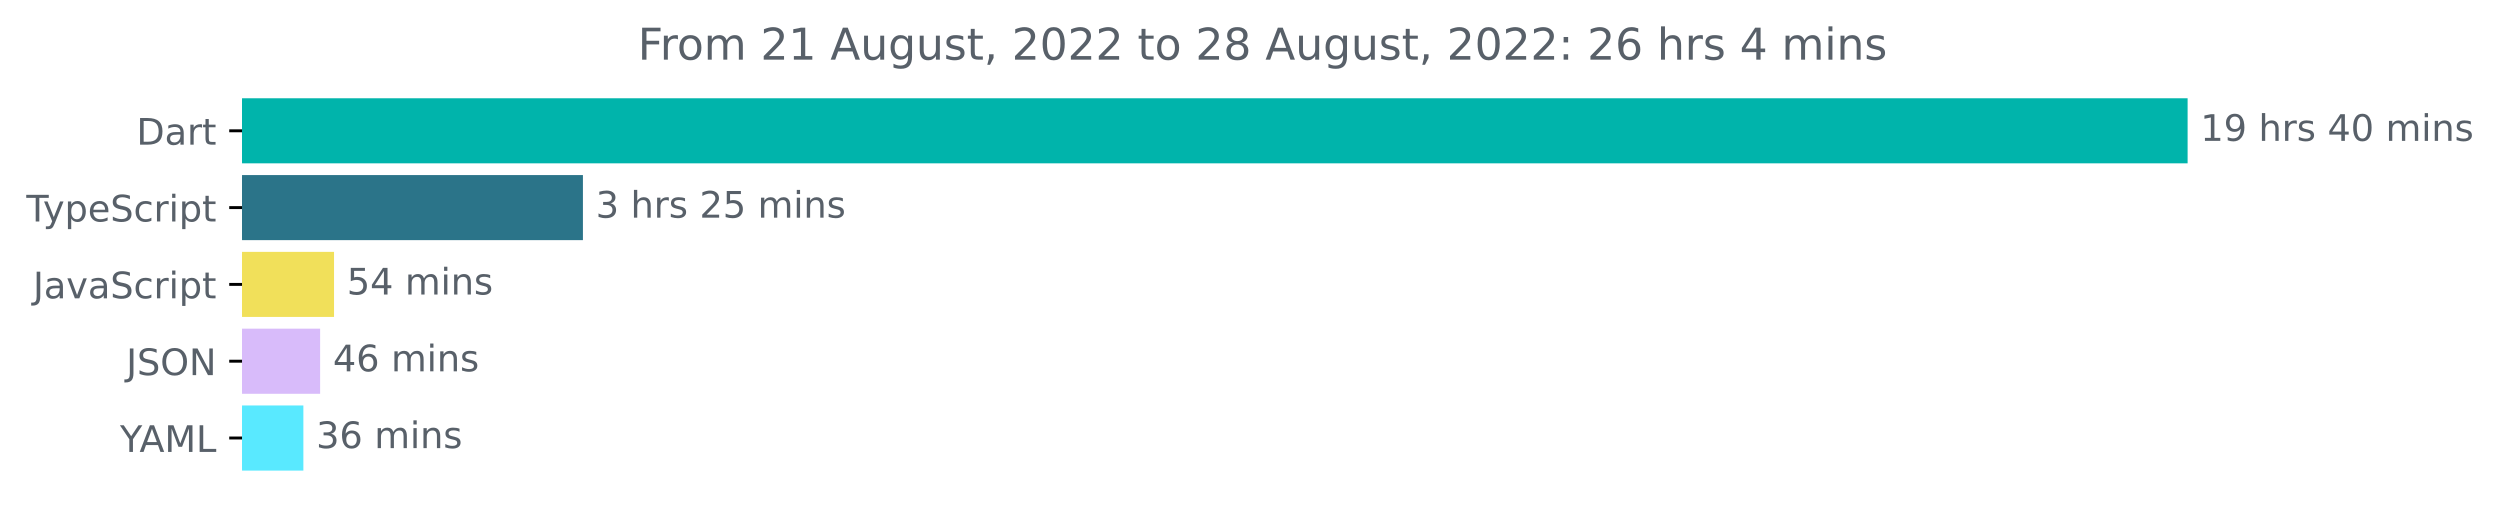
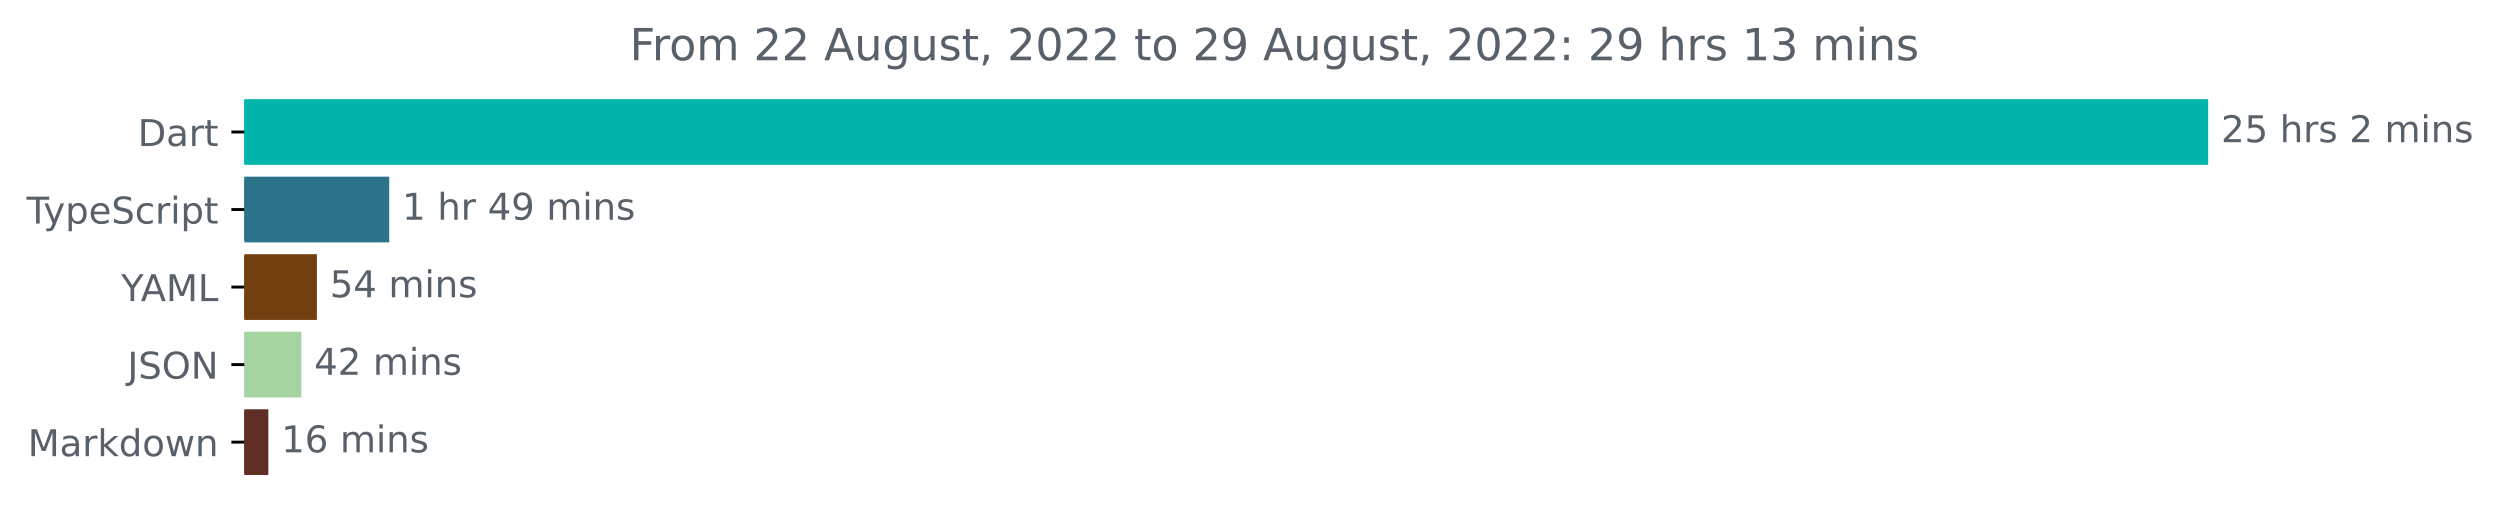
- <svg xmlns="http://www.w3.org/2000/svg" xmlns:xlink="http://www.w3.org/1999/xlink" width="683.507pt" height="140.398pt" viewBox="0 0 683.507 140.398" version="1.1">
+ <svg xmlns="http://www.w3.org/2000/svg" xmlns:xlink="http://www.w3.org/1999/xlink" width="677.144pt" height="140.398pt" viewBox="0 0 677.144 140.398" version="1.1">
  <defs>
    <style type="text/css">*{stroke-linejoin: round; stroke-linecap: butt}</style>
  </defs>
  <g id="figure_1">
    <g id="patch_1">
-       <path d="M -0 140.398  L 683.507 140.398  L 683.507 0  L -0 0  L -0 140.398  z " style="fill: none" />
+       <path d="M -0 140.398  L 677.144 140.398  L 677.144 0  L -0 0  L -0 140.398  z " style="fill: none" />
    </g>
    <g id="axes_1">
      <g id="patch_2">
-         <path d="M 66.17 27.358  L 597.599 27.358  L 597.599 44.158  L 66.17 44.158  z " clip-path="url(#p85560698e6)" style="fill: #00b4ab; stroke: #00b4ab; stroke-linejoin: miter" />
+         <path d="M 66.17 27.358  L 597.599 27.358  L 597.599 44.158  L 66.17 44.158  z " clip-path="url(#pac22d166a9)" style="fill: #00b4ab; stroke: #00b4ab; stroke-linejoin: miter" />
      </g>
      <g id="patch_3">
-         <path d="M 66.17 48.358  L 158.874 48.358  L 158.874 65.158  L 66.17 65.158  z " clip-path="url(#p85560698e6)" style="fill: #2b7489; stroke: #2b7489; stroke-linejoin: miter" />
+         <path d="M 66.17 48.358  L 104.927 48.358  L 104.927 65.158  L 66.17 65.158  z " clip-path="url(#pac22d166a9)" style="fill: #2b7489; stroke: #2b7489; stroke-linejoin: miter" />
      </g>
      <g id="patch_4">
-         <path d="M 66.17 69.358  L 90.826 69.358  L 90.826 86.158  L 66.17 86.158  z " clip-path="url(#p85560698e6)" style="fill: #f1e05a; stroke: #f1e05a; stroke-linejoin: miter" />
+         <path d="M 66.17 69.358  L 85.332 69.358  L 85.332 86.158  L 66.17 86.158  z " clip-path="url(#pac22d166a9)" style="fill: #723f0f; stroke: #723f0f; stroke-linejoin: miter" />
      </g>
      <g id="patch_5">
-         <path d="M 66.17 90.358  L 87.022 90.358  L 87.022 107.158  L 66.17 107.158  z " clip-path="url(#p85560698e6)" style="fill: #d8bbfa; stroke: #d8bbfa; stroke-linejoin: miter" />
+         <path d="M 66.17 90.358  L 81.115 90.358  L 81.115 107.158  L 66.17 107.158  z " clip-path="url(#pac22d166a9)" style="fill: #a5d3a1; stroke: #a5d3a1; stroke-linejoin: miter" />
      </g>
      <g id="patch_6">
-         <path d="M 66.17 111.358  L 82.443 111.358  L 82.443 128.158  L 66.17 128.158  z " clip-path="url(#p85560698e6)" style="fill: #59e9ff; stroke: #59e9ff; stroke-linejoin: miter" />
+         <path d="M 66.17 111.358  L 72.185 111.358  L 72.185 128.158  L 66.17 128.158  z " clip-path="url(#pac22d166a9)" style="fill: #612e25; stroke: #612e25; stroke-linejoin: miter" />
      </g>
      <g id="matplotlib.axis_1" />
      <g id="matplotlib.axis_2">
        <g id="ytick_1">
          <g id="line2d_1">
            <defs>
-               <path id="m61da888424" d="M 0 0  L -3.5 0  " style="stroke: #000000; stroke-width: 0.8" />
+               <path id="mc09ad3990e" d="M 0 0  L -3.5 0  " style="stroke: #000000; stroke-width: 0.8" />
            </defs>
            <g>
-               <use xlink:href="#m61da888424" x="66.17" y="35.758" style="stroke: #000000; stroke-width: 0.8" />
+               <use xlink:href="#mc09ad3990e" x="66.17" y="35.758" style="stroke: #000000; stroke-width: 0.8" />
            </g>
          </g>
          <g id="text_1">
            <g style="fill: #586069" transform="translate(37.31094 39.55734)scale(0.1 -0.1)">
              <defs>
                <path id="DejaVuSans-44" d="M 1259 4147  L 1259 519  L 2022 519  Q 2988 519 3436 956  Q 3884 1394 3884 2338  Q 3884 3275 3436 3711  Q 2988 4147 2022 4147  L 1259 4147  z M 628 4666  L 1925 4666  Q 3281 4666 3915 4102  Q 4550 3538 4550 2338  Q 4550 1131 3912 565  Q 3275 0 1925 0  L 628 0  L 628 4666  z " transform="scale(0.015625)" />
                <path id="DejaVuSans-61" d="M 2194 1759  Q 1497 1759 1228 1600  Q 959 1441 959 1056  Q 959 750 1161 570  Q 1363 391 1709 391  Q 2188 391 2477 730  Q 2766 1069 2766 1631  L 2766 1759  L 2194 1759  z M 3341 1997  L 3341 0  L 2766 0  L 2766 531  Q 2569 213 2275 61  Q 1981 -91 1556 -91  Q 1019 -91 701 211  Q 384 513 384 1019  Q 384 1609 779 1909  Q 1175 2209 1959 2209  L 2766 2209  L 2766 2266  Q 2766 2663 2505 2880  Q 2244 3097 1772 3097  Q 1472 3097 1187 3025  Q 903 2953 641 2809  L 641 3341  Q 956 3463 1253 3523  Q 1550 3584 1831 3584  Q 2591 3584 2966 3190  Q 3341 2797 3341 1997  z " transform="scale(0.015625)" />
                <path id="DejaVuSans-72" d="M 2631 2963  Q 2534 3019 2420 3045  Q 2306 3072 2169 3072  Q 1681 3072 1420 2755  Q 1159 2438 1159 1844  L 1159 0  L 581 0  L 581 3500  L 1159 3500  L 1159 2956  Q 1341 3275 1631 3429  Q 1922 3584 2338 3584  Q 2397 3584 2469 3576  Q 2541 3569 2628 3553  L 2631 2963  z " transform="scale(0.015625)" />
                <path id="DejaVuSans-74" d="M 1172 4494  L 1172 3500  L 2356 3500  L 2356 3053  L 1172 3053  L 1172 1153  Q 1172 725 1289 603  Q 1406 481 1766 481  L 2356 481  L 2356 0  L 1766 0  Q 1100 0 847 248  Q 594 497 594 1153  L 594 3053  L 172 3053  L 172 3500  L 594 3500  L 594 4494  L 1172 4494  z " transform="scale(0.015625)" />
              </defs>
              <use xlink:href="#DejaVuSans-44" />
              <use xlink:href="#DejaVuSans-61" x="77.002" />
              <use xlink:href="#DejaVuSans-72" x="138.281" />
              <use xlink:href="#DejaVuSans-74" x="179.395" />
            </g>
          </g>
        </g>
        <g id="ytick_2">
          <g id="line2d_2">
            <g>
-               <use xlink:href="#m61da888424" x="66.17" y="56.758" style="stroke: #000000; stroke-width: 0.8" />
+               <use xlink:href="#mc09ad3990e" x="66.17" y="56.758" style="stroke: #000000; stroke-width: 0.8" />
            </g>
          </g>
          <g id="text_2">
            <g style="fill: #586069" transform="translate(7.2 60.55734)scale(0.1 -0.1)">
              <defs>
                <path id="DejaVuSans-54" d="M -19 4666  L 3928 4666  L 3928 4134  L 2272 4134  L 2272 0  L 1638 0  L 1638 4134  L -19 4134  L -19 4666  z " transform="scale(0.015625)" />
                <path id="DejaVuSans-79" d="M 2059 -325  Q 1816 -950 1584 -1140  Q 1353 -1331 966 -1331  L 506 -1331  L 506 -850  L 844 -850  Q 1081 -850 1212 -737  Q 1344 -625 1503 -206  L 1606 56  L 191 3500  L 800 3500  L 1894 763  L 2988 3500  L 3597 3500  L 2059 -325  z " transform="scale(0.015625)" />
                <path id="DejaVuSans-70" d="M 1159 525  L 1159 -1331  L 581 -1331  L 581 3500  L 1159 3500  L 1159 2969  Q 1341 3281 1617 3432  Q 1894 3584 2278 3584  Q 2916 3584 3314 3078  Q 3713 2572 3713 1747  Q 3713 922 3314 415  Q 2916 -91 2278 -91  Q 1894 -91 1617 61  Q 1341 213 1159 525  z M 3116 1747  Q 3116 2381 2855 2742  Q 2594 3103 2138 3103  Q 1681 3103 1420 2742  Q 1159 2381 1159 1747  Q 1159 1113 1420 752  Q 1681 391 2138 391  Q 2594 391 2855 752  Q 3116 1113 3116 1747  z " transform="scale(0.015625)" />
                <path id="DejaVuSans-65" d="M 3597 1894  L 3597 1613  L 953 1613  Q 991 1019 1311 708  Q 1631 397 2203 397  Q 2534 397 2845 478  Q 3156 559 3463 722  L 3463 178  Q 3153 47 2828 -22  Q 2503 -91 2169 -91  Q 1331 -91 842 396  Q 353 884 353 1716  Q 353 2575 817 3079  Q 1281 3584 2069 3584  Q 2775 3584 3186 3129  Q 3597 2675 3597 1894  z M 3022 2063  Q 3016 2534 2758 2815  Q 2500 3097 2075 3097  Q 1594 3097 1305 2825  Q 1016 2553 972 2059  L 3022 2063  z " transform="scale(0.015625)" />
                <path id="DejaVuSans-53" d="M 3425 4513  L 3425 3897  Q 3066 4069 2747 4153  Q 2428 4238 2131 4238  Q 1616 4238 1336 4038  Q 1056 3838 1056 3469  Q 1056 3159 1242 3001  Q 1428 2844 1947 2747  L 2328 2669  Q 3034 2534 3370 2195  Q 3706 1856 3706 1288  Q 3706 609 3251 259  Q 2797 -91 1919 -91  Q 1588 -91 1214 -16  Q 841 59 441 206  L 441 856  Q 825 641 1194 531  Q 1563 422 1919 422  Q 2459 422 2753 634  Q 3047 847 3047 1241  Q 3047 1584 2836 1778  Q 2625 1972 2144 2069  L 1759 2144  Q 1053 2284 737 2584  Q 422 2884 422 3419  Q 422 4038 858 4394  Q 1294 4750 2059 4750  Q 2388 4750 2728 4690  Q 3069 4631 3425 4513  z " transform="scale(0.015625)" />
                <path id="DejaVuSans-63" d="M 3122 3366  L 3122 2828  Q 2878 2963 2633 3030  Q 2388 3097 2138 3097  Q 1578 3097 1268 2742  Q 959 2388 959 1747  Q 959 1106 1268 751  Q 1578 397 2138 397  Q 2388 397 2633 464  Q 2878 531 3122 666  L 3122 134  Q 2881 22 2623 -34  Q 2366 -91 2075 -91  Q 1284 -91 818 406  Q 353 903 353 1747  Q 353 2603 823 3093  Q 1294 3584 2113 3584  Q 2378 3584 2631 3529  Q 2884 3475 3122 3366  z " transform="scale(0.015625)" />
                <path id="DejaVuSans-69" d="M 603 3500  L 1178 3500  L 1178 0  L 603 0  L 603 3500  z M 603 4863  L 1178 4863  L 1178 4134  L 603 4134  L 603 4863  z " transform="scale(0.015625)" />
              </defs>
              <use xlink:href="#DejaVuSans-54" />
              <use xlink:href="#DejaVuSans-79" x="45.459" />
              <use xlink:href="#DejaVuSans-70" x="104.639" />
              <use xlink:href="#DejaVuSans-65" x="168.115" />
              <use xlink:href="#DejaVuSans-53" x="229.639" />
              <use xlink:href="#DejaVuSans-63" x="293.115" />
              <use xlink:href="#DejaVuSans-72" x="348.096" />
              <use xlink:href="#DejaVuSans-69" x="389.209" />
              <use xlink:href="#DejaVuSans-70" x="416.992" />
              <use xlink:href="#DejaVuSans-74" x="480.469" />
            </g>
          </g>
        </g>
        <g id="ytick_3">
          <g id="line2d_3">
            <g>
-               <use xlink:href="#m61da888424" x="66.17" y="77.758" style="stroke: #000000; stroke-width: 0.8" />
+               <use xlink:href="#mc09ad3990e" x="66.17" y="77.758" style="stroke: #000000; stroke-width: 0.8" />
            </g>
          </g>
          <g id="text_3">
-             <g style="fill: #586069" transform="translate(9.040625 81.55734)scale(0.1 -0.1)">
-               <defs>
-                 <path id="DejaVuSans-4a" d="M 628 4666  L 1259 4666  L 1259 325  Q 1259 -519 939 -900  Q 619 -1281 -91 -1281  L -331 -1281  L -331 -750  L -134 -750  Q 284 -750 456 -515  Q 628 -281 628 325  L 628 4666  z " transform="scale(0.015625)" />
-                 <path id="DejaVuSans-76" d="M 191 3500  L 800 3500  L 1894 563  L 2988 3500  L 3597 3500  L 2284 0  L 1503 0  L 191 3500  z " transform="scale(0.015625)" />
-               </defs>
-               <use xlink:href="#DejaVuSans-4a" />
-               <use xlink:href="#DejaVuSans-61" x="29.492" />
-               <use xlink:href="#DejaVuSans-76" x="90.771" />
-               <use xlink:href="#DejaVuSans-61" x="149.951" />
-               <use xlink:href="#DejaVuSans-53" x="211.23" />
-               <use xlink:href="#DejaVuSans-63" x="274.707" />
-               <use xlink:href="#DejaVuSans-72" x="329.688" />
-               <use xlink:href="#DejaVuSans-69" x="370.801" />
-               <use xlink:href="#DejaVuSans-70" x="398.584" />
-               <use xlink:href="#DejaVuSans-74" x="462.061" />
+             <g style="fill: #586069" transform="translate(32.79688 81.55734)scale(0.1 -0.1)">
+               <defs>
+                 <path id="DejaVuSans-59" d="M -13 4666  L 666 4666  L 1959 2747  L 3244 4666  L 3922 4666  L 2272 2222  L 2272 0  L 1638 0  L 1638 2222  L -13 4666  z " transform="scale(0.015625)" />
+                 <path id="DejaVuSans-41" d="M 2188 4044  L 1331 1722  L 3047 1722  L 2188 4044  z M 1831 4666  L 2547 4666  L 4325 0  L 3669 0  L 3244 1197  L 1141 1197  L 716 0  L 50 0  L 1831 4666  z " transform="scale(0.015625)" />
+                 <path id="DejaVuSans-4d" d="M 628 4666  L 1569 4666  L 2759 1491  L 3956 4666  L 4897 4666  L 4897 0  L 4281 0  L 4281 4097  L 3078 897  L 2444 897  L 1241 4097  L 1241 0  L 628 0  L 628 4666  z " transform="scale(0.015625)" />
+                 <path id="DejaVuSans-4c" d="M 628 4666  L 1259 4666  L 1259 531  L 3531 531  L 3531 0  L 628 0  L 628 4666  z " transform="scale(0.015625)" />
+               </defs>
+               <use xlink:href="#DejaVuSans-59" />
+               <use xlink:href="#DejaVuSans-41" x="53.334" />
+               <use xlink:href="#DejaVuSans-4d" x="121.742" />
+               <use xlink:href="#DejaVuSans-4c" x="208.021" />
            </g>
          </g>
        </g>
        <g id="ytick_4">
          <g id="line2d_4">
            <g>
-               <use xlink:href="#m61da888424" x="66.17" y="98.758" style="stroke: #000000; stroke-width: 0.8" />
+               <use xlink:href="#mc09ad3990e" x="66.17" y="98.758" style="stroke: #000000; stroke-width: 0.8" />
            </g>
          </g>
          <g id="text_4">
            <g style="fill: #586069" transform="translate(34.51875 102.5573)scale(0.1 -0.1)">
              <defs>
+                 <path id="DejaVuSans-4a" d="M 628 4666  L 1259 4666  L 1259 325  Q 1259 -519 939 -900  Q 619 -1281 -91 -1281  L -331 -1281  L -331 -750  L -134 -750  Q 284 -750 456 -515  Q 628 -281 628 325  L 628 4666  z " transform="scale(0.015625)" />
                <path id="DejaVuSans-4f" d="M 2522 4238  Q 1834 4238 1429 3725  Q 1025 3213 1025 2328  Q 1025 1447 1429 934  Q 1834 422 2522 422  Q 3209 422 3611 934  Q 4013 1447 4013 2328  Q 4013 3213 3611 3725  Q 3209 4238 2522 4238  z M 2522 4750  Q 3503 4750 4090 4092  Q 4678 3434 4678 2328  Q 4678 1225 4090 567  Q 3503 -91 2522 -91  Q 1538 -91 948 565  Q 359 1222 359 2328  Q 359 3434 948 4092  Q 1538 4750 2522 4750  z " transform="scale(0.015625)" />
                <path id="DejaVuSans-4e" d="M 628 4666  L 1478 4666  L 3547 763  L 3547 4666  L 4159 4666  L 4159 0  L 3309 0  L 1241 3903  L 1241 0  L 628 0  L 628 4666  z " transform="scale(0.015625)" />
              </defs>
              <use xlink:href="#DejaVuSans-4a" />
              <use xlink:href="#DejaVuSans-53" x="29.492" />
              <use xlink:href="#DejaVuSans-4f" x="92.969" />
              <use xlink:href="#DejaVuSans-4e" x="171.68" />
            </g>
          </g>
        </g>
        <g id="ytick_5">
          <g id="line2d_5">
            <g>
-               <use xlink:href="#m61da888424" x="66.17" y="119.758" style="stroke: #000000; stroke-width: 0.8" />
+               <use xlink:href="#mc09ad3990e" x="66.17" y="119.758" style="stroke: #000000; stroke-width: 0.8" />
            </g>
          </g>
          <g id="text_5">
-             <g style="fill: #586069" transform="translate(32.79688 123.5573)scale(0.1 -0.1)">
-               <defs>
-                 <path id="DejaVuSans-59" d="M -13 4666  L 666 4666  L 1959 2747  L 3244 4666  L 3922 4666  L 2272 2222  L 2272 0  L 1638 0  L 1638 2222  L -13 4666  z " transform="scale(0.015625)" />
-                 <path id="DejaVuSans-41" d="M 2188 4044  L 1331 1722  L 3047 1722  L 2188 4044  z M 1831 4666  L 2547 4666  L 4325 0  L 3669 0  L 3244 1197  L 1141 1197  L 716 0  L 50 0  L 1831 4666  z " transform="scale(0.015625)" />
-                 <path id="DejaVuSans-4d" d="M 628 4666  L 1569 4666  L 2759 1491  L 3956 4666  L 4897 4666  L 4897 0  L 4281 0  L 4281 4097  L 3078 897  L 2444 897  L 1241 4097  L 1241 0  L 628 0  L 628 4666  z " transform="scale(0.015625)" />
-                 <path id="DejaVuSans-4c" d="M 628 4666  L 1259 4666  L 1259 531  L 3531 531  L 3531 0  L 628 0  L 628 4666  z " transform="scale(0.015625)" />
-               </defs>
-               <use xlink:href="#DejaVuSans-59" />
-               <use xlink:href="#DejaVuSans-41" x="53.334" />
-               <use xlink:href="#DejaVuSans-4d" x="121.742" />
-               <use xlink:href="#DejaVuSans-4c" x="208.021" />
+             <g style="fill: #586069" transform="translate(7.529688 123.5573)scale(0.1 -0.1)">
+               <defs>
+                 <path id="DejaVuSans-6b" d="M 581 4863  L 1159 4863  L 1159 1991  L 2875 3500  L 3609 3500  L 1753 1863  L 3688 0  L 2938 0  L 1159 1709  L 1159 0  L 581 0  L 581 4863  z " transform="scale(0.015625)" />
+                 <path id="DejaVuSans-64" d="M 2906 2969  L 2906 4863  L 3481 4863  L 3481 0  L 2906 0  L 2906 525  Q 2725 213 2448 61  Q 2172 -91 1784 -91  Q 1150 -91 751 415  Q 353 922 353 1747  Q 353 2572 751 3078  Q 1150 3584 1784 3584  Q 2172 3584 2448 3432  Q 2725 3281 2906 2969  z M 947 1747  Q 947 1113 1208 752  Q 1469 391 1925 391  Q 2381 391 2643 752  Q 2906 1113 2906 1747  Q 2906 2381 2643 2742  Q 2381 3103 1925 3103  Q 1469 3103 1208 2742  Q 947 2381 947 1747  z " transform="scale(0.015625)" />
+                 <path id="DejaVuSans-6f" d="M 1959 3097  Q 1497 3097 1228 2736  Q 959 2375 959 1747  Q 959 1119 1226 758  Q 1494 397 1959 397  Q 2419 397 2687 759  Q 2956 1122 2956 1747  Q 2956 2369 2687 2733  Q 2419 3097 1959 3097  z M 1959 3584  Q 2709 3584 3137 3096  Q 3566 2609 3566 1747  Q 3566 888 3137 398  Q 2709 -91 1959 -91  Q 1206 -91 779 398  Q 353 888 353 1747  Q 353 2609 779 3096  Q 1206 3584 1959 3584  z " transform="scale(0.015625)" />
+                 <path id="DejaVuSans-77" d="M 269 3500  L 844 3500  L 1563 769  L 2278 3500  L 2956 3500  L 3675 769  L 4391 3500  L 4966 3500  L 4050 0  L 3372 0  L 2619 2869  L 1863 0  L 1184 0  L 269 3500  z " transform="scale(0.015625)" />
+                 <path id="DejaVuSans-6e" d="M 3513 2113  L 3513 0  L 2938 0  L 2938 2094  Q 2938 2591 2744 2837  Q 2550 3084 2163 3084  Q 1697 3084 1428 2787  Q 1159 2491 1159 1978  L 1159 0  L 581 0  L 581 3500  L 1159 3500  L 1159 2956  Q 1366 3272 1645 3428  Q 1925 3584 2291 3584  Q 2894 3584 3203 3211  Q 3513 2838 3513 2113  z " transform="scale(0.015625)" />
+               </defs>
+               <use xlink:href="#DejaVuSans-4d" />
+               <use xlink:href="#DejaVuSans-61" x="86.279" />
+               <use xlink:href="#DejaVuSans-72" x="147.559" />
+               <use xlink:href="#DejaVuSans-6b" x="188.672" />
+               <use xlink:href="#DejaVuSans-64" x="246.582" />
+               <use xlink:href="#DejaVuSans-6f" x="310.059" />
+               <use xlink:href="#DejaVuSans-77" x="371.24" />
+               <use xlink:href="#DejaVuSans-6e" x="453.027" />
            </g>
          </g>
        </g>
      </g>
      <g id="text_6">
        <g style="fill: #586069" transform="translate(601.5989 38.5175)scale(0.1 -0.1)">
          <defs>
-             <path id="DejaVuSans-31" d="M 794 531  L 1825 531  L 1825 4091  L 703 3866  L 703 4441  L 1819 4666  L 2450 4666  L 2450 531  L 3481 531  L 3481 0  L 794 0  L 794 531  z " transform="scale(0.015625)" />
-             <path id="DejaVuSans-39" d="M 703 97  L 703 672  Q 941 559 1184 500  Q 1428 441 1663 441  Q 2288 441 2617 861  Q 2947 1281 2994 2138  Q 2813 1869 2534 1725  Q 2256 1581 1919 1581  Q 1219 1581 811 2004  Q 403 2428 403 3163  Q 403 3881 828 4315  Q 1253 4750 1959 4750  Q 2769 4750 3195 4129  Q 3622 3509 3622 2328  Q 3622 1225 3098 567  Q 2575 -91 1691 -91  Q 1453 -91 1209 -44  Q 966 3 703 97  z M 1959 2075  Q 2384 2075 2632 2365  Q 2881 2656 2881 3163  Q 2881 3666 2632 3958  Q 2384 4250 1959 4250  Q 1534 4250 1286 3958  Q 1038 3666 1038 3163  Q 1038 2656 1286 2365  Q 1534 2075 1959 2075  z " transform="scale(0.015625)" />
+             <path id="DejaVuSans-32" d="M 1228 531  L 3431 531  L 3431 0  L 469 0  L 469 531  Q 828 903 1448 1529  Q 2069 2156 2228 2338  Q 2531 2678 2651 2914  Q 2772 3150 2772 3378  Q 2772 3750 2511 3984  Q 2250 4219 1831 4219  Q 1534 4219 1204 4116  Q 875 4013 500 3803  L 500 4441  Q 881 4594 1212 4672  Q 1544 4750 1819 4750  Q 2544 4750 2975 4387  Q 3406 4025 3406 3419  Q 3406 3131 3298 2873  Q 3191 2616 2906 2266  Q 2828 2175 2409 1742  Q 1991 1309 1228 531  z " transform="scale(0.015625)" />
+             <path id="DejaVuSans-35" d="M 691 4666  L 3169 4666  L 3169 4134  L 1269 4134  L 1269 2991  Q 1406 3038 1543 3061  Q 1681 3084 1819 3084  Q 2600 3084 3056 2656  Q 3513 2228 3513 1497  Q 3513 744 3044 326  Q 2575 -91 1722 -91  Q 1428 -91 1123 -41  Q 819 9 494 109  L 494 744  Q 775 591 1075 516  Q 1375 441 1709 441  Q 2250 441 2565 725  Q 2881 1009 2881 1497  Q 2881 1984 2565 2268  Q 2250 2553 1709 2553  Q 1456 2553 1204 2497  Q 953 2441 691 2322  L 691 4666  z " transform="scale(0.015625)" />
            <path id="DejaVuSans-20" transform="scale(0.015625)" />
            <path id="DejaVuSans-68" d="M 3513 2113  L 3513 0  L 2938 0  L 2938 2094  Q 2938 2591 2744 2837  Q 2550 3084 2163 3084  Q 1697 3084 1428 2787  Q 1159 2491 1159 1978  L 1159 0  L 581 0  L 581 4863  L 1159 4863  L 1159 2956  Q 1366 3272 1645 3428  Q 1925 3584 2291 3584  Q 2894 3584 3203 3211  Q 3513 2838 3513 2113  z " transform="scale(0.015625)" />
            <path id="DejaVuSans-73" d="M 2834 3397  L 2834 2853  Q 2591 2978 2328 3040  Q 2066 3103 1784 3103  Q 1356 3103 1142 2972  Q 928 2841 928 2578  Q 928 2378 1081 2264  Q 1234 2150 1697 2047  L 1894 2003  Q 2506 1872 2764 1633  Q 3022 1394 3022 966  Q 3022 478 2636 193  Q 2250 -91 1575 -91  Q 1294 -91 989 -36  Q 684 19 347 128  L 347 722  Q 666 556 975 473  Q 1284 391 1588 391  Q 1994 391 2212 530  Q 2431 669 2431 922  Q 2431 1156 2273 1281  Q 2116 1406 1581 1522  L 1381 1569  Q 847 1681 609 1914  Q 372 2147 372 2553  Q 372 3047 722 3315  Q 1072 3584 1716 3584  Q 2034 3584 2315 3537  Q 2597 3491 2834 3397  z " transform="scale(0.015625)" />
-             <path id="DejaVuSans-34" d="M 2419 4116  L 825 1625  L 2419 1625  L 2419 4116  z M 2253 4666  L 3047 4666  L 3047 1625  L 3713 1625  L 3713 1100  L 3047 1100  L 3047 0  L 2419 0  L 2419 1100  L 313 1100  L 313 1709  L 2253 4666  z " transform="scale(0.015625)" />
-             <path id="DejaVuSans-30" d="M 2034 4250  Q 1547 4250 1301 3770  Q 1056 3291 1056 2328  Q 1056 1369 1301 889  Q 1547 409 2034 409  Q 2525 409 2770 889  Q 3016 1369 3016 2328  Q 3016 3291 2770 3770  Q 2525 4250 2034 4250  z M 2034 4750  Q 2819 4750 3233 4129  Q 3647 3509 3647 2328  Q 3647 1150 3233 529  Q 2819 -91 2034 -91  Q 1250 -91 836 529  Q 422 1150 422 2328  Q 422 3509 836 4129  Q 1250 4750 2034 4750  z " transform="scale(0.015625)" />
            <path id="DejaVuSans-6d" d="M 3328 2828  Q 3544 3216 3844 3400  Q 4144 3584 4550 3584  Q 5097 3584 5394 3201  Q 5691 2819 5691 2113  L 5691 0  L 5113 0  L 5113 2094  Q 5113 2597 4934 2840  Q 4756 3084 4391 3084  Q 3944 3084 3684 2787  Q 3425 2491 3425 1978  L 3425 0  L 2847 0  L 2847 2094  Q 2847 2600 2669 2842  Q 2491 3084 2119 3084  Q 1678 3084 1418 2786  Q 1159 2488 1159 1978  L 1159 0  L 581 0  L 581 3500  L 1159 3500  L 1159 2956  Q 1356 3278 1631 3431  Q 1906 3584 2284 3584  Q 2666 3584 2933 3390  Q 3200 3197 3328 2828  z " transform="scale(0.015625)" />
-             <path id="DejaVuSans-6e" d="M 3513 2113  L 3513 0  L 2938 0  L 2938 2094  Q 2938 2591 2744 2837  Q 2550 3084 2163 3084  Q 1697 3084 1428 2787  Q 1159 2491 1159 1978  L 1159 0  L 581 0  L 581 3500  L 1159 3500  L 1159 2956  Q 1366 3272 1645 3428  Q 1925 3584 2291 3584  Q 2894 3584 3203 3211  Q 3513 2838 3513 2113  z " transform="scale(0.015625)" />
          </defs>
-           <use xlink:href="#DejaVuSans-31" />
-           <use xlink:href="#DejaVuSans-39" x="63.623" />
+           <use xlink:href="#DejaVuSans-32" />
+           <use xlink:href="#DejaVuSans-35" x="63.623" />
          <use xlink:href="#DejaVuSans-20" x="127.246" />
          <use xlink:href="#DejaVuSans-68" x="159.033" />
          <use xlink:href="#DejaVuSans-72" x="222.412" />
          <use xlink:href="#DejaVuSans-73" x="263.525" />
          <use xlink:href="#DejaVuSans-20" x="315.625" />
-           <use xlink:href="#DejaVuSans-34" x="347.412" />
-           <use xlink:href="#DejaVuSans-30" x="411.035" />
-           <use xlink:href="#DejaVuSans-20" x="474.658" />
-           <use xlink:href="#DejaVuSans-6d" x="506.445" />
-           <use xlink:href="#DejaVuSans-69" x="603.857" />
-           <use xlink:href="#DejaVuSans-6e" x="631.641" />
-           <use xlink:href="#DejaVuSans-73" x="695.02" />
-         </g>
-       </g>
-       <g id="text_7">
-         <g style="fill: #586069" transform="translate(162.8744 59.5175)scale(0.1 -0.1)">
-           <defs>
-             <path id="DejaVuSans-33" d="M 2597 2516  Q 3050 2419 3304 2112  Q 3559 1806 3559 1356  Q 3559 666 3084 287  Q 2609 -91 1734 -91  Q 1441 -91 1130 -33  Q 819 25 488 141  L 488 750  Q 750 597 1062 519  Q 1375 441 1716 441  Q 2309 441 2620 675  Q 2931 909 2931 1356  Q 2931 1769 2642 2001  Q 2353 2234 1838 2234  L 1294 2234  L 1294 2753  L 1863 2753  Q 2328 2753 2575 2939  Q 2822 3125 2822 3475  Q 2822 3834 2567 4026  Q 2313 4219 1838 4219  Q 1578 4219 1281 4162  Q 984 4106 628 3988  L 628 4550  Q 988 4650 1302 4700  Q 1616 4750 1894 4750  Q 2613 4750 3031 4423  Q 3450 4097 3450 3541  Q 3450 3153 3228 2886  Q 3006 2619 2597 2516  z " transform="scale(0.015625)" />
-             <path id="DejaVuSans-32" d="M 1228 531  L 3431 531  L 3431 0  L 469 0  L 469 531  Q 828 903 1448 1529  Q 2069 2156 2228 2338  Q 2531 2678 2651 2914  Q 2772 3150 2772 3378  Q 2772 3750 2511 3984  Q 2250 4219 1831 4219  Q 1534 4219 1204 4116  Q 875 4013 500 3803  L 500 4441  Q 881 4594 1212 4672  Q 1544 4750 1819 4750  Q 2544 4750 2975 4387  Q 3406 4025 3406 3419  Q 3406 3131 3298 2873  Q 3191 2616 2906 2266  Q 2828 2175 2409 1742  Q 1991 1309 1228 531  z " transform="scale(0.015625)" />
-             <path id="DejaVuSans-35" d="M 691 4666  L 3169 4666  L 3169 4134  L 1269 4134  L 1269 2991  Q 1406 3038 1543 3061  Q 1681 3084 1819 3084  Q 2600 3084 3056 2656  Q 3513 2228 3513 1497  Q 3513 744 3044 326  Q 2575 -91 1722 -91  Q 1428 -91 1123 -41  Q 819 9 494 109  L 494 744  Q 775 591 1075 516  Q 1375 441 1709 441  Q 2250 441 2565 725  Q 2881 1009 2881 1497  Q 2881 1984 2565 2268  Q 2250 2553 1709 2553  Q 1456 2553 1204 2497  Q 953 2441 691 2322  L 691 4666  z " transform="scale(0.015625)" />
-           </defs>
-           <use xlink:href="#DejaVuSans-33" />
-           <use xlink:href="#DejaVuSans-20" x="63.623" />
-           <use xlink:href="#DejaVuSans-68" x="95.41" />
-           <use xlink:href="#DejaVuSans-72" x="158.789" />
-           <use xlink:href="#DejaVuSans-73" x="199.902" />
-           <use xlink:href="#DejaVuSans-20" x="252.002" />
-           <use xlink:href="#DejaVuSans-32" x="283.789" />
-           <use xlink:href="#DejaVuSans-35" x="347.412" />
+           <use xlink:href="#DejaVuSans-32" x="347.412" />
          <use xlink:href="#DejaVuSans-20" x="411.035" />
          <use xlink:href="#DejaVuSans-6d" x="442.822" />
          <use xlink:href="#DejaVuSans-69" x="540.234" />
          <use xlink:href="#DejaVuSans-6e" x="568.018" />
          <use xlink:href="#DejaVuSans-73" x="631.396" />
        </g>
      </g>
+       <g id="text_7">
+         <g style="fill: #586069" transform="translate(108.9268 59.5175)scale(0.1 -0.1)">
+           <defs>
+             <path id="DejaVuSans-31" d="M 794 531  L 1825 531  L 1825 4091  L 703 3866  L 703 4441  L 1819 4666  L 2450 4666  L 2450 531  L 3481 531  L 3481 0  L 794 0  L 794 531  z " transform="scale(0.015625)" />
+             <path id="DejaVuSans-34" d="M 2419 4116  L 825 1625  L 2419 1625  L 2419 4116  z M 2253 4666  L 3047 4666  L 3047 1625  L 3713 1625  L 3713 1100  L 3047 1100  L 3047 0  L 2419 0  L 2419 1100  L 313 1100  L 313 1709  L 2253 4666  z " transform="scale(0.015625)" />
+             <path id="DejaVuSans-39" d="M 703 97  L 703 672  Q 941 559 1184 500  Q 1428 441 1663 441  Q 2288 441 2617 861  Q 2947 1281 2994 2138  Q 2813 1869 2534 1725  Q 2256 1581 1919 1581  Q 1219 1581 811 2004  Q 403 2428 403 3163  Q 403 3881 828 4315  Q 1253 4750 1959 4750  Q 2769 4750 3195 4129  Q 3622 3509 3622 2328  Q 3622 1225 3098 567  Q 2575 -91 1691 -91  Q 1453 -91 1209 -44  Q 966 3 703 97  z M 1959 2075  Q 2384 2075 2632 2365  Q 2881 2656 2881 3163  Q 2881 3666 2632 3958  Q 2384 4250 1959 4250  Q 1534 4250 1286 3958  Q 1038 3666 1038 3163  Q 1038 2656 1286 2365  Q 1534 2075 1959 2075  z " transform="scale(0.015625)" />
+           </defs>
+           <use xlink:href="#DejaVuSans-31" />
+           <use xlink:href="#DejaVuSans-20" x="63.623" />
+           <use xlink:href="#DejaVuSans-68" x="95.41" />
+           <use xlink:href="#DejaVuSans-72" x="158.789" />
+           <use xlink:href="#DejaVuSans-20" x="199.902" />
+           <use xlink:href="#DejaVuSans-34" x="231.689" />
+           <use xlink:href="#DejaVuSans-39" x="295.312" />
+           <use xlink:href="#DejaVuSans-20" x="358.936" />
+           <use xlink:href="#DejaVuSans-6d" x="390.723" />
+           <use xlink:href="#DejaVuSans-69" x="488.135" />
+           <use xlink:href="#DejaVuSans-6e" x="515.918" />
+           <use xlink:href="#DejaVuSans-73" x="579.297" />
+         </g>
+       </g>
      <g id="text_8">
-         <g style="fill: #586069" transform="translate(94.82567 80.5175)scale(0.1 -0.1)">
+         <g style="fill: #586069" transform="translate(89.33151 80.5175)scale(0.1 -0.1)">
          <use xlink:href="#DejaVuSans-35" />
          <use xlink:href="#DejaVuSans-34" x="63.623" />
          <use xlink:href="#DejaVuSans-20" x="127.246" />
          <use xlink:href="#DejaVuSans-6d" x="159.033" />
          <use xlink:href="#DejaVuSans-69" x="256.445" />
          <use xlink:href="#DejaVuSans-6e" x="284.229" />
          <use xlink:href="#DejaVuSans-73" x="347.607" />
        </g>
      </g>
      <g id="text_9">
-         <g style="fill: #586069" transform="translate(91.0217 101.5175)scale(0.1 -0.1)">
+         <g style="fill: #586069" transform="translate(85.1148 101.5175)scale(0.1 -0.1)">
+           <use xlink:href="#DejaVuSans-34" />
+           <use xlink:href="#DejaVuSans-32" x="63.623" />
+           <use xlink:href="#DejaVuSans-20" x="127.246" />
+           <use xlink:href="#DejaVuSans-6d" x="159.033" />
+           <use xlink:href="#DejaVuSans-69" x="256.445" />
+           <use xlink:href="#DejaVuSans-6e" x="284.229" />
+           <use xlink:href="#DejaVuSans-73" x="347.607" />
+         </g>
+       </g>
+       <g id="text_10">
+         <g style="fill: #586069" transform="translate(76.18532 122.5175)scale(0.1 -0.1)">
          <defs>
            <path id="DejaVuSans-36" d="M 2113 2584  Q 1688 2584 1439 2293  Q 1191 2003 1191 1497  Q 1191 994 1439 701  Q 1688 409 2113 409  Q 2538 409 2786 701  Q 3034 994 3034 1497  Q 3034 2003 2786 2293  Q 2538 2584 2113 2584  z M 3366 4563  L 3366 3988  Q 3128 4100 2886 4159  Q 2644 4219 2406 4219  Q 1781 4219 1451 3797  Q 1122 3375 1075 2522  Q 1259 2794 1537 2939  Q 1816 3084 2150 3084  Q 2853 3084 3261 2657  Q 3669 2231 3669 1497  Q 3669 778 3244 343  Q 2819 -91 2113 -91  Q 1303 -91 875 529  Q 447 1150 447 2328  Q 447 3434 972 4092  Q 1497 4750 2381 4750  Q 2619 4750 2861 4703  Q 3103 4656 3366 4563  z " transform="scale(0.015625)" />
          </defs>
-           <use xlink:href="#DejaVuSans-34" />
+           <use xlink:href="#DejaVuSans-31" />
          <use xlink:href="#DejaVuSans-36" x="63.623" />
          <use xlink:href="#DejaVuSans-20" x="127.246" />
          <use xlink:href="#DejaVuSans-6d" x="159.033" />
          <use xlink:href="#DejaVuSans-69" x="256.445" />
          <use xlink:href="#DejaVuSans-6e" x="284.229" />
          <use xlink:href="#DejaVuSans-73" x="347.607" />
        </g>
      </g>
-       <g id="text_10">
-         <g style="fill: #586069" transform="translate(86.44285 122.5175)scale(0.1 -0.1)">
-           <use xlink:href="#DejaVuSans-33" />
-           <use xlink:href="#DejaVuSans-36" x="63.623" />
-           <use xlink:href="#DejaVuSans-20" x="127.246" />
-           <use xlink:href="#DejaVuSans-6d" x="159.033" />
-           <use xlink:href="#DejaVuSans-69" x="256.445" />
-           <use xlink:href="#DejaVuSans-6e" x="284.229" />
-           <use xlink:href="#DejaVuSans-73" x="347.607" />
-         </g>
-       </g>
      <g id="text_11">
-         <g style="fill: #586069" transform="translate(174.3841 16.31812)scale(0.12 -0.12)">
+         <g style="fill: #586069" transform="translate(170.5666 16.31812)scale(0.12 -0.12)">
          <defs>
            <path id="DejaVuSans-46" d="M 628 4666  L 3309 4666  L 3309 4134  L 1259 4134  L 1259 2759  L 3109 2759  L 3109 2228  L 1259 2228  L 1259 0  L 628 0  L 628 4666  z " transform="scale(0.015625)" />
-             <path id="DejaVuSans-6f" d="M 1959 3097  Q 1497 3097 1228 2736  Q 959 2375 959 1747  Q 959 1119 1226 758  Q 1494 397 1959 397  Q 2419 397 2687 759  Q 2956 1122 2956 1747  Q 2956 2369 2687 2733  Q 2419 3097 1959 3097  z M 1959 3584  Q 2709 3584 3137 3096  Q 3566 2609 3566 1747  Q 3566 888 3137 398  Q 2709 -91 1959 -91  Q 1206 -91 779 398  Q 353 888 353 1747  Q 353 2609 779 3096  Q 1206 3584 1959 3584  z " transform="scale(0.015625)" />
            <path id="DejaVuSans-75" d="M 544 1381  L 544 3500  L 1119 3500  L 1119 1403  Q 1119 906 1312 657  Q 1506 409 1894 409  Q 2359 409 2629 706  Q 2900 1003 2900 1516  L 2900 3500  L 3475 3500  L 3475 0  L 2900 0  L 2900 538  Q 2691 219 2414 64  Q 2138 -91 1772 -91  Q 1169 -91 856 284  Q 544 659 544 1381  z M 1991 3584  L 1991 3584  z " transform="scale(0.015625)" />
            <path id="DejaVuSans-67" d="M 2906 1791  Q 2906 2416 2648 2759  Q 2391 3103 1925 3103  Q 1463 3103 1205 2759  Q 947 2416 947 1791  Q 947 1169 1205 825  Q 1463 481 1925 481  Q 2391 481 2648 825  Q 2906 1169 2906 1791  z M 3481 434  Q 3481 -459 3084 -895  Q 2688 -1331 1869 -1331  Q 1566 -1331 1297 -1286  Q 1028 -1241 775 -1147  L 775 -588  Q 1028 -725 1275 -790  Q 1522 -856 1778 -856  Q 2344 -856 2625 -561  Q 2906 -266 2906 331  L 2906 616  Q 2728 306 2450 153  Q 2172 0 1784 0  Q 1141 0 747 490  Q 353 981 353 1791  Q 353 2603 747 3093  Q 1141 3584 1784 3584  Q 2172 3584 2450 3431  Q 2728 3278 2906 2969  L 2906 3500  L 3481 3500  L 3481 434  z " transform="scale(0.015625)" />
            <path id="DejaVuSans-2c" d="M 750 794  L 1409 794  L 1409 256  L 897 -744  L 494 -744  L 750 256  L 750 794  z " transform="scale(0.015625)" />
-             <path id="DejaVuSans-38" d="M 2034 2216  Q 1584 2216 1326 1975  Q 1069 1734 1069 1313  Q 1069 891 1326 650  Q 1584 409 2034 409  Q 2484 409 2743 651  Q 3003 894 3003 1313  Q 3003 1734 2745 1975  Q 2488 2216 2034 2216  z M 1403 2484  Q 997 2584 770 2862  Q 544 3141 544 3541  Q 544 4100 942 4425  Q 1341 4750 2034 4750  Q 2731 4750 3128 4425  Q 3525 4100 3525 3541  Q 3525 3141 3298 2862  Q 3072 2584 2669 2484  Q 3125 2378 3379 2068  Q 3634 1759 3634 1313  Q 3634 634 3220 271  Q 2806 -91 2034 -91  Q 1263 -91 848 271  Q 434 634 434 1313  Q 434 1759 690 2068  Q 947 2378 1403 2484  z M 1172 3481  Q 1172 3119 1398 2916  Q 1625 2713 2034 2713  Q 2441 2713 2670 2916  Q 2900 3119 2900 3481  Q 2900 3844 2670 4047  Q 2441 4250 2034 4250  Q 1625 4250 1398 4047  Q 1172 3844 1172 3481  z " transform="scale(0.015625)" />
+             <path id="DejaVuSans-30" d="M 2034 4250  Q 1547 4250 1301 3770  Q 1056 3291 1056 2328  Q 1056 1369 1301 889  Q 1547 409 2034 409  Q 2525 409 2770 889  Q 3016 1369 3016 2328  Q 3016 3291 2770 3770  Q 2525 4250 2034 4250  z M 2034 4750  Q 2819 4750 3233 4129  Q 3647 3509 3647 2328  Q 3647 1150 3233 529  Q 2819 -91 2034 -91  Q 1250 -91 836 529  Q 422 1150 422 2328  Q 422 3509 836 4129  Q 1250 4750 2034 4750  z " transform="scale(0.015625)" />
            <path id="DejaVuSans-3a" d="M 750 794  L 1409 794  L 1409 0  L 750 0  L 750 794  z M 750 3309  L 1409 3309  L 1409 2516  L 750 2516  L 750 3309  z " transform="scale(0.015625)" />
+             <path id="DejaVuSans-33" d="M 2597 2516  Q 3050 2419 3304 2112  Q 3559 1806 3559 1356  Q 3559 666 3084 287  Q 2609 -91 1734 -91  Q 1441 -91 1130 -33  Q 819 25 488 141  L 488 750  Q 750 597 1062 519  Q 1375 441 1716 441  Q 2309 441 2620 675  Q 2931 909 2931 1356  Q 2931 1769 2642 2001  Q 2353 2234 1838 2234  L 1294 2234  L 1294 2753  L 1863 2753  Q 2328 2753 2575 2939  Q 2822 3125 2822 3475  Q 2822 3834 2567 4026  Q 2313 4219 1838 4219  Q 1578 4219 1281 4162  Q 984 4106 628 3988  L 628 4550  Q 988 4650 1302 4700  Q 1616 4750 1894 4750  Q 2613 4750 3031 4423  Q 3450 4097 3450 3541  Q 3450 3153 3228 2886  Q 3006 2619 2597 2516  z " transform="scale(0.015625)" />
          </defs>
          <use xlink:href="#DejaVuSans-46" />
          <use xlink:href="#DejaVuSans-72" x="50.27" />
          <use xlink:href="#DejaVuSans-6f" x="89.133" />
          <use xlink:href="#DejaVuSans-6d" x="150.314" />
          <use xlink:href="#DejaVuSans-20" x="247.727" />
          <use xlink:href="#DejaVuSans-32" x="279.514" />
-           <use xlink:href="#DejaVuSans-31" x="343.137" />
+           <use xlink:href="#DejaVuSans-32" x="343.137" />
          <use xlink:href="#DejaVuSans-20" x="406.76" />
          <use xlink:href="#DejaVuSans-41" x="438.547" />
          <use xlink:href="#DejaVuSans-75" x="506.955" />
          <use xlink:href="#DejaVuSans-67" x="570.334" />
          <use xlink:href="#DejaVuSans-75" x="633.811" />
          <use xlink:href="#DejaVuSans-73" x="697.189" />
          <use xlink:href="#DejaVuSans-74" x="749.289" />
          <use xlink:href="#DejaVuSans-2c" x="788.498" />
          <use xlink:href="#DejaVuSans-20" x="820.285" />
          <use xlink:href="#DejaVuSans-32" x="852.072" />
          <use xlink:href="#DejaVuSans-30" x="915.695" />
          <use xlink:href="#DejaVuSans-32" x="979.318" />
          <use xlink:href="#DejaVuSans-32" x="1042.941" />
          <use xlink:href="#DejaVuSans-20" x="1106.564" />
          <use xlink:href="#DejaVuSans-74" x="1138.352" />
          <use xlink:href="#DejaVuSans-6f" x="1177.561" />
          <use xlink:href="#DejaVuSans-20" x="1238.742" />
          <use xlink:href="#DejaVuSans-32" x="1270.529" />
-           <use xlink:href="#DejaVuSans-38" x="1334.152" />
+           <use xlink:href="#DejaVuSans-39" x="1334.152" />
          <use xlink:href="#DejaVuSans-20" x="1397.775" />
          <use xlink:href="#DejaVuSans-41" x="1429.562" />
          <use xlink:href="#DejaVuSans-75" x="1497.971" />
          <use xlink:href="#DejaVuSans-67" x="1561.35" />
          <use xlink:href="#DejaVuSans-75" x="1624.826" />
          <use xlink:href="#DejaVuSans-73" x="1688.205" />
          <use xlink:href="#DejaVuSans-74" x="1740.305" />
          <use xlink:href="#DejaVuSans-2c" x="1779.514" />
          <use xlink:href="#DejaVuSans-20" x="1811.301" />
          <use xlink:href="#DejaVuSans-32" x="1843.088" />
          <use xlink:href="#DejaVuSans-30" x="1906.711" />
          <use xlink:href="#DejaVuSans-32" x="1970.334" />
          <use xlink:href="#DejaVuSans-32" x="2033.957" />
          <use xlink:href="#DejaVuSans-3a" x="2097.58" />
          <use xlink:href="#DejaVuSans-20" x="2131.271" />
          <use xlink:href="#DejaVuSans-32" x="2163.059" />
-           <use xlink:href="#DejaVuSans-36" x="2226.682" />
+           <use xlink:href="#DejaVuSans-39" x="2226.682" />
          <use xlink:href="#DejaVuSans-20" x="2290.305" />
          <use xlink:href="#DejaVuSans-68" x="2322.092" />
          <use xlink:href="#DejaVuSans-72" x="2385.471" />
          <use xlink:href="#DejaVuSans-73" x="2426.584" />
          <use xlink:href="#DejaVuSans-20" x="2478.684" />
-           <use xlink:href="#DejaVuSans-34" x="2510.471" />
-           <use xlink:href="#DejaVuSans-20" x="2574.094" />
-           <use xlink:href="#DejaVuSans-6d" x="2605.881" />
-           <use xlink:href="#DejaVuSans-69" x="2703.293" />
-           <use xlink:href="#DejaVuSans-6e" x="2731.076" />
-           <use xlink:href="#DejaVuSans-73" x="2794.455" />
+           <use xlink:href="#DejaVuSans-31" x="2510.471" />
+           <use xlink:href="#DejaVuSans-33" x="2574.094" />
+           <use xlink:href="#DejaVuSans-20" x="2637.717" />
+           <use xlink:href="#DejaVuSans-6d" x="2669.504" />
+           <use xlink:href="#DejaVuSans-69" x="2766.916" />
+           <use xlink:href="#DejaVuSans-6e" x="2794.699" />
+           <use xlink:href="#DejaVuSans-73" x="2858.078" />
        </g>
      </g>
    </g>
  </g>
  <defs>
-     <clipPath id="p85560698e6">
+     <clipPath id="pac22d166a9">
      <rect x="66.17" y="22.318" width="558" height="110.88" />
    </clipPath>
  </defs>
</svg>
